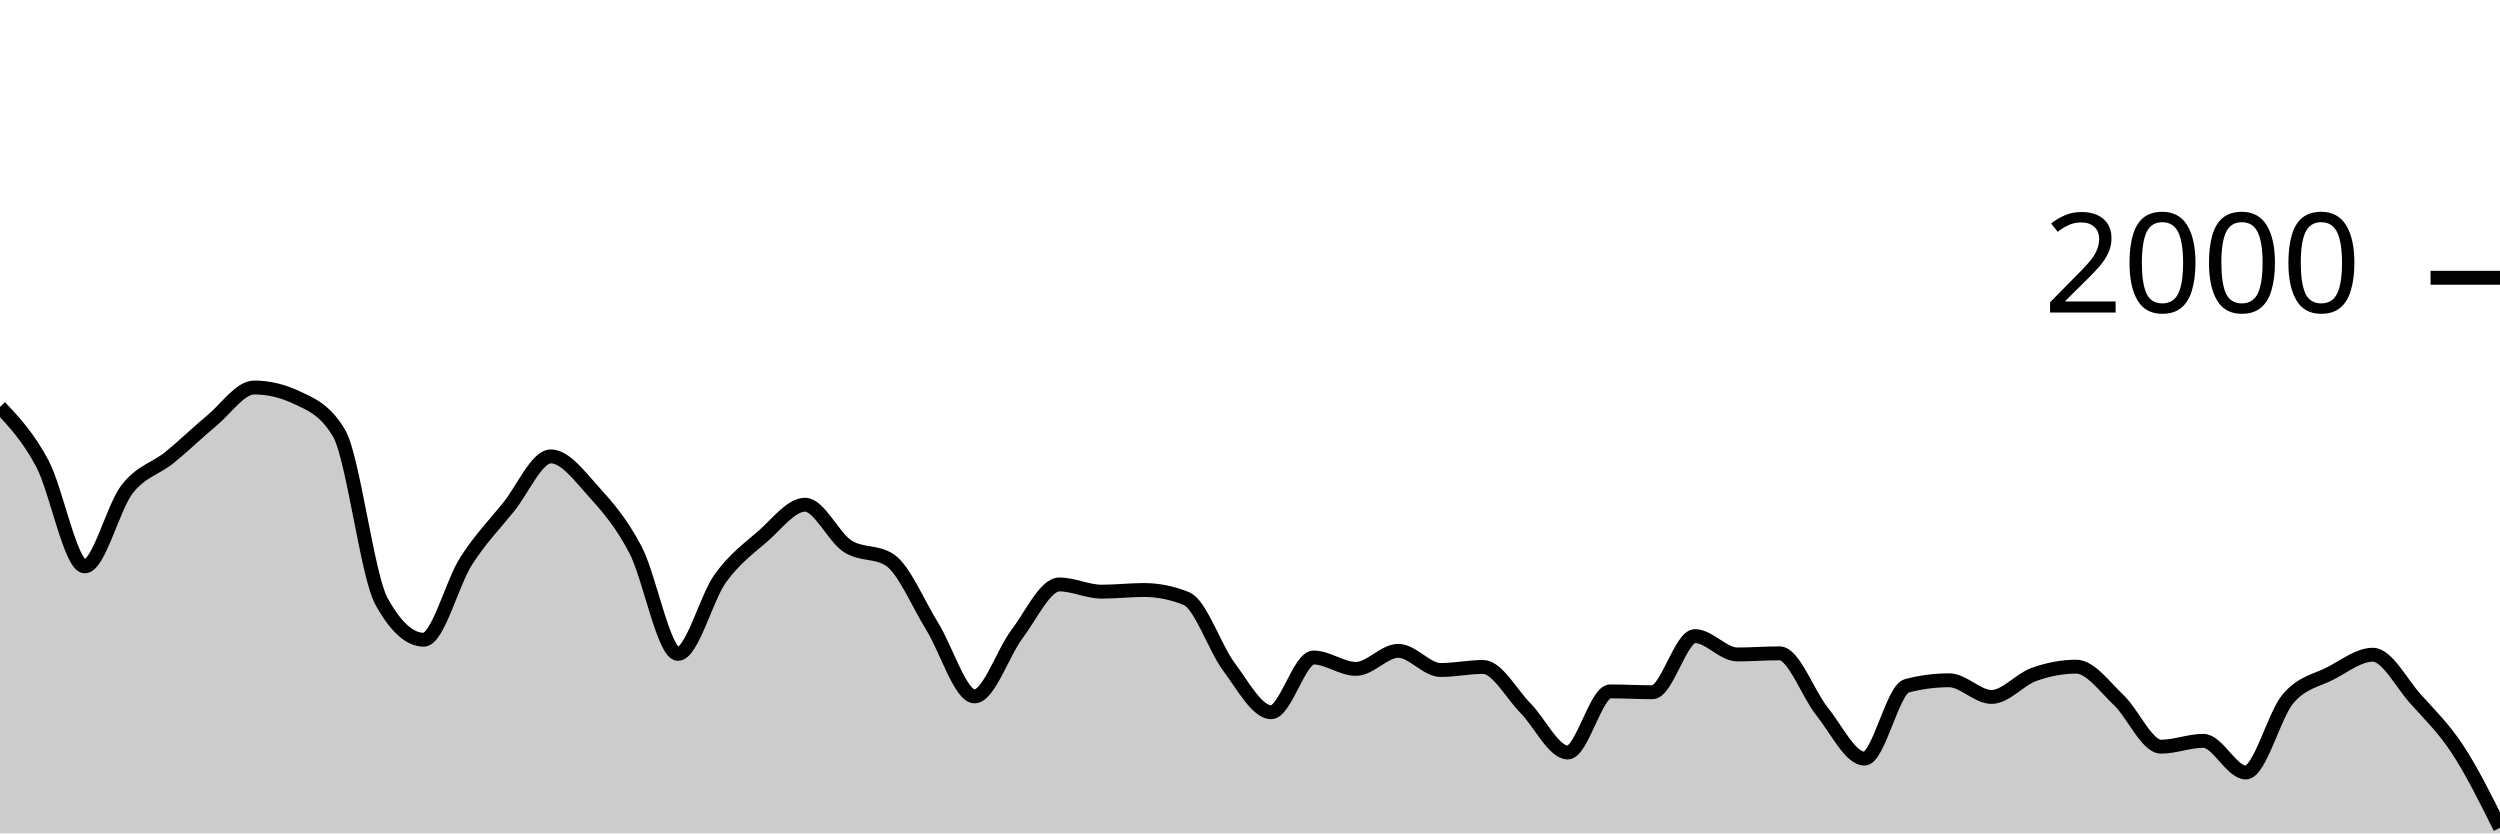
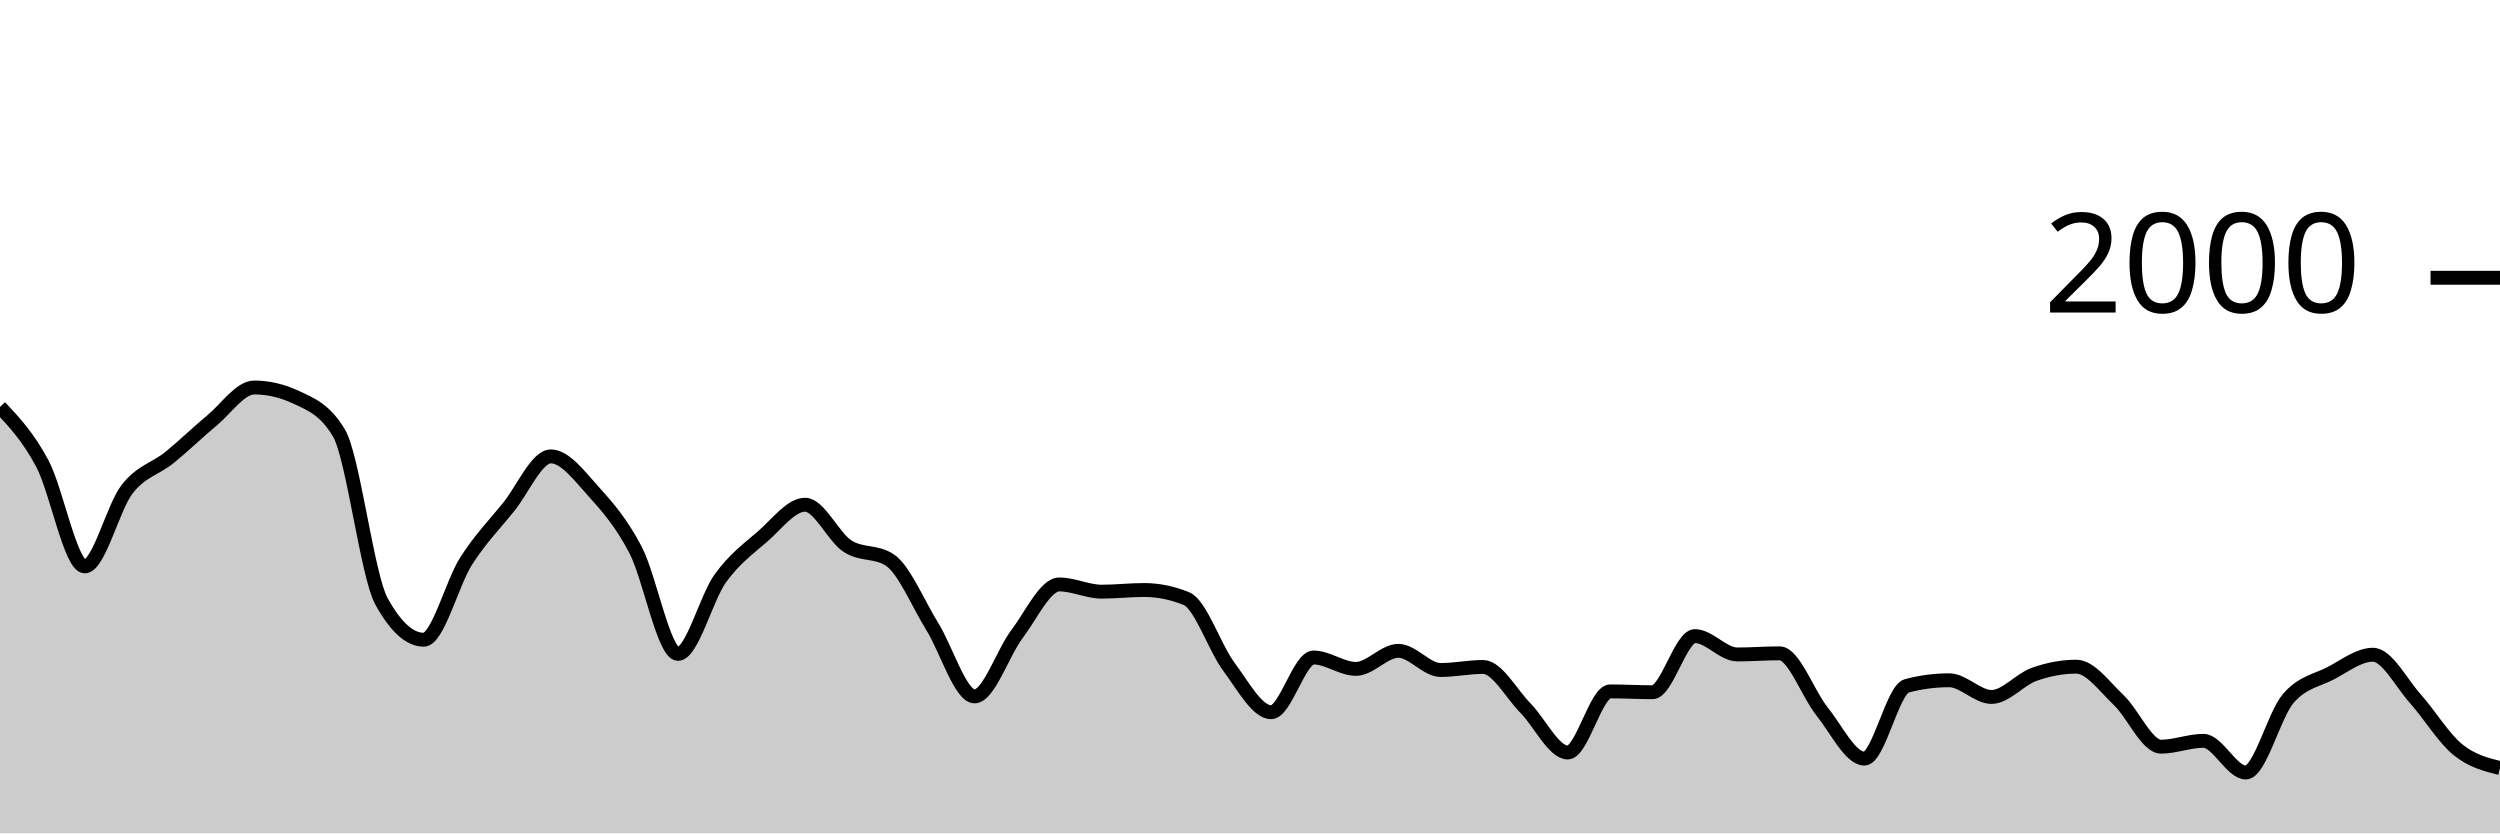
<svg xmlns="http://www.w3.org/2000/svg" viewBox="0 0 180 60">
  <g transform="translate(0,20)">
-     <path class="area" fill="rgba(0, 0, 0, 0.2)" d="M0,9.3C1.017,10.383,2.034,11.467,3.051,13.38C4.068,15.293,5.085,20.78,6.102,20.78C7.119,20.78,8.136,16.527,9.153,15.22C10.169,13.913,11.186,13.763,12.203,12.94C13.22,12.117,14.237,11.12,15.254,10.28C16.271,9.44,17.288,7.9,18.305,7.9C19.322,7.9,20.339,8.14,21.356,8.62C22.373,9.1,23.39,9.473,24.407,11.18C25.424,12.887,26.441,21.427,27.458,23.28C28.475,25.133,29.492,26.06,30.508,26.06C31.525,26.06,32.542,21.99,33.559,20.4C34.576,18.81,35.593,17.777,36.61,16.52C37.627,15.263,38.644,12.86,39.661,12.86C40.678,12.86,41.695,14.237,42.712,15.36C43.729,16.483,44.746,17.647,45.763,19.6C46.78,21.553,47.797,27.08,48.814,27.08C49.831,27.08,50.847,23.05,51.864,21.64C52.881,20.23,53.898,19.503,54.915,18.62C55.932,17.737,56.949,16.34,57.966,16.34C58.983,16.34,60,18.657,61.017,19.32C62.034,19.983,63.051,19.653,64.068,20.32C65.085,20.987,66.102,23.463,67.119,25.1C68.136,26.737,69.153,30.14,70.169,30.14C71.186,30.14,72.203,27.003,73.22,25.66C74.237,24.317,75.254,22.08,76.271,22.08C77.288,22.08,78.305,22.6,79.322,22.6C80.339,22.6,81.356,22.48,82.373,22.48C83.39,22.48,84.407,22.687,85.424,23.1C86.441,23.513,87.458,26.637,88.475,28C89.492,29.363,90.508,31.28,91.525,31.28C92.542,31.28,93.559,27.34,94.576,27.34C95.593,27.34,96.61,28.16,97.627,28.16C98.644,28.16,99.661,26.86,100.678,26.86C101.695,26.86,102.712,28.24,103.729,28.24C104.746,28.24,105.763,28.02,106.78,28.02C107.797,28.02,108.814,29.953,109.831,30.98C110.847,32.007,111.864,34.18,112.881,34.18C113.898,34.18,114.915,29.78,115.932,29.78C116.949,29.78,117.966,29.84,118.983,29.84C120,29.84,121.017,25.8,122.034,25.8C123.051,25.8,124.068,27.12,125.085,27.12C126.102,27.12,127.119,27.04,128.136,27.04C129.153,27.04,130.169,29.957,131.186,31.22C132.203,32.483,133.22,34.62,134.237,34.62C135.254,34.62,136.271,29.647,137.288,29.38C138.305,29.113,139.322,28.98,140.339,28.98C141.356,28.98,142.373,30.18,143.39,30.18C144.407,30.18,145.424,28.923,146.441,28.56C147.458,28.197,148.475,28,149.492,28C150.508,28,151.525,29.44,152.542,30.4C153.559,31.36,154.576,33.76,155.593,33.76C156.61,33.76,157.627,33.34,158.644,33.34C159.661,33.34,160.678,35.62,161.695,35.62C162.712,35.62,163.729,31.49,164.746,30.3C165.763,29.11,166.78,29.007,167.797,28.48C168.814,27.953,169.831,27.14,170.847,27.14C171.864,27.14,172.881,29.163,173.898,30.3C174.915,31.437,175.932,32.41,176.949,33.96C177.966,35.51,178.983,37.555,180,39.6L180,40C178.983,40,177.966,40,176.949,40C175.932,40,174.915,40,173.898,40C172.881,40,171.864,40,170.847,40C169.831,40,168.814,40,167.797,40C166.78,40,165.763,40,164.746,40C163.729,40,162.712,40,161.695,40C160.678,40,159.661,40,158.644,40C157.627,40,156.61,40,155.593,40C154.576,40,153.559,40,152.542,40C151.525,40,150.508,40,149.492,40C148.475,40,147.458,40,146.441,40C145.424,40,144.407,40,143.39,40C142.373,40,141.356,40,140.339,40C139.322,40,138.305,40,137.288,40C136.271,40,135.254,40,134.237,40C133.22,40,132.203,40,131.186,40C130.169,40,129.153,40,128.136,40C127.119,40,126.102,40,125.085,40C124.068,40,123.051,40,122.034,40C121.017,40,120,40,118.983,40C117.966,40,116.949,40,115.932,40C114.915,40,113.898,40,112.881,40C111.864,40,110.847,40,109.831,40C108.814,40,107.797,40,106.78,40C105.763,40,104.746,40,103.729,40C102.712,40,101.695,40,100.678,40C99.661,40,98.644,40,97.627,40C96.61,40,95.593,40,94.576,40C93.559,40,92.542,40,91.525,40C90.508,40,89.492,40,88.475,40C87.458,40,86.441,40,85.424,40C84.407,40,83.39,40,82.373,40C81.356,40,80.339,40,79.322,40C78.305,40,77.288,40,76.271,40C75.254,40,74.237,40,73.22,40C72.203,40,71.186,40,70.169,40C69.153,40,68.136,40,67.119,40C66.102,40,65.085,40,64.068,40C63.051,40,62.034,40,61.017,40C60,40,58.983,40,57.966,40C56.949,40,55.932,40,54.915,40C53.898,40,52.881,40,51.864,40C50.847,40,49.831,40,48.814,40C47.797,40,46.78,40,45.763,40C44.746,40,43.729,40,42.712,40C41.695,40,40.678,40,39.661,40C38.644,40,37.627,40,36.61,40C35.593,40,34.576,40,33.559,40C32.542,40,31.525,40,30.508,40C29.492,40,28.475,40,27.458,40C26.441,40,25.424,40,24.407,40C23.39,40,22.373,40,21.356,40C20.339,40,19.322,40,18.305,40C17.288,40,16.271,40,15.254,40C14.237,40,13.22,40,12.203,40C11.186,40,10.169,40,9.153,40C8.136,40,7.119,40,6.102,40C5.085,40,4.068,40,3.051,40C2.034,40,1.017,40,0,40Z" />
-     <path class="line" stroke="black" fill="none" d="M0,9.3C1.017,10.383,2.034,11.467,3.051,13.38C4.068,15.293,5.085,20.78,6.102,20.78C7.119,20.78,8.136,16.527,9.153,15.22C10.169,13.913,11.186,13.763,12.203,12.94C13.22,12.117,14.237,11.12,15.254,10.28C16.271,9.44,17.288,7.9,18.305,7.9C19.322,7.9,20.339,8.14,21.356,8.62C22.373,9.1,23.39,9.473,24.407,11.18C25.424,12.887,26.441,21.427,27.458,23.28C28.475,25.133,29.492,26.06,30.508,26.06C31.525,26.06,32.542,21.99,33.559,20.4C34.576,18.81,35.593,17.777,36.61,16.52C37.627,15.263,38.644,12.86,39.661,12.86C40.678,12.86,41.695,14.237,42.712,15.36C43.729,16.483,44.746,17.647,45.763,19.6C46.78,21.553,47.797,27.08,48.814,27.08C49.831,27.08,50.847,23.05,51.864,21.64C52.881,20.23,53.898,19.503,54.915,18.62C55.932,17.737,56.949,16.34,57.966,16.34C58.983,16.34,60,18.657,61.017,19.32C62.034,19.983,63.051,19.653,64.068,20.32C65.085,20.987,66.102,23.463,67.119,25.1C68.136,26.737,69.153,30.14,70.169,30.14C71.186,30.14,72.203,27.003,73.22,25.66C74.237,24.317,75.254,22.08,76.271,22.08C77.288,22.08,78.305,22.6,79.322,22.6C80.339,22.6,81.356,22.48,82.373,22.48C83.39,22.48,84.407,22.687,85.424,23.1C86.441,23.513,87.458,26.637,88.475,28C89.492,29.363,90.508,31.28,91.525,31.28C92.542,31.28,93.559,27.34,94.576,27.34C95.593,27.34,96.61,28.16,97.627,28.16C98.644,28.16,99.661,26.86,100.678,26.86C101.695,26.86,102.712,28.24,103.729,28.24C104.746,28.24,105.763,28.02,106.78,28.02C107.797,28.02,108.814,29.953,109.831,30.98C110.847,32.007,111.864,34.18,112.881,34.18C113.898,34.18,114.915,29.78,115.932,29.78C116.949,29.78,117.966,29.84,118.983,29.84C120,29.84,121.017,25.8,122.034,25.8C123.051,25.8,124.068,27.12,125.085,27.12C126.102,27.12,127.119,27.04,128.136,27.04C129.153,27.04,130.169,29.957,131.186,31.22C132.203,32.483,133.22,34.62,134.237,34.62C135.254,34.62,136.271,29.647,137.288,29.38C138.305,29.113,139.322,28.98,140.339,28.98C141.356,28.98,142.373,30.18,143.39,30.18C144.407,30.18,145.424,28.923,146.441,28.56C147.458,28.197,148.475,28,149.492,28C150.508,28,151.525,29.44,152.542,30.4C153.559,31.36,154.576,33.76,155.593,33.76C156.61,33.76,157.627,33.34,158.644,33.34C159.661,33.34,160.678,35.62,161.695,35.62C162.712,35.62,163.729,31.49,164.746,30.3C165.763,29.11,166.78,29.007,167.797,28.48C168.814,27.953,169.831,27.14,170.847,27.14C171.864,27.14,172.881,29.163,173.898,30.3C174.915,31.437,175.932,32.41,176.949,33.96C177.966,35.51,178.983,37.555,180,39.6" />
+     <path class="area" fill="rgba(0, 0, 0, 0.2)" d="M0,9.3C1.017,10.383,2.034,11.467,3.051,13.38C4.068,15.293,5.085,20.78,6.102,20.78C7.119,20.78,8.136,16.527,9.153,15.22C10.169,13.913,11.186,13.763,12.203,12.94C13.22,12.117,14.237,11.12,15.254,10.28C16.271,9.44,17.288,7.9,18.305,7.9C19.322,7.9,20.339,8.14,21.356,8.62C22.373,9.1,23.39,9.473,24.407,11.18C25.424,12.887,26.441,21.427,27.458,23.28C28.475,25.133,29.492,26.06,30.508,26.06C31.525,26.06,32.542,21.99,33.559,20.4C34.576,18.81,35.593,17.777,36.61,16.52C37.627,15.263,38.644,12.86,39.661,12.86C40.678,12.86,41.695,14.237,42.712,15.36C43.729,16.483,44.746,17.647,45.763,19.6C46.78,21.553,47.797,27.08,48.814,27.08C49.831,27.08,50.847,23.05,51.864,21.64C52.881,20.23,53.898,19.503,54.915,18.62C55.932,17.737,56.949,16.34,57.966,16.34C58.983,16.34,60,18.657,61.017,19.32C62.034,19.983,63.051,19.653,64.068,20.32C65.085,20.987,66.102,23.463,67.119,25.1C68.136,26.737,69.153,30.14,70.169,30.14C71.186,30.14,72.203,27.003,73.22,25.66C74.237,24.317,75.254,22.08,76.271,22.08C77.288,22.08,78.305,22.6,79.322,22.6C80.339,22.6,81.356,22.48,82.373,22.48C83.39,22.48,84.407,22.687,85.424,23.1C86.441,23.513,87.458,26.637,88.475,28C89.492,29.363,90.508,31.28,91.525,31.28C92.542,31.28,93.559,27.34,94.576,27.34C95.593,27.34,96.61,28.16,97.627,28.16C98.644,28.16,99.661,26.86,100.678,26.86C101.695,26.86,102.712,28.24,103.729,28.24C104.746,28.24,105.763,28.02,106.78,28.02C107.797,28.02,108.814,29.953,109.831,30.98C110.847,32.007,111.864,34.18,112.881,34.18C113.898,34.18,114.915,29.78,115.932,29.78C116.949,29.78,117.966,29.84,118.983,29.84C120,29.84,121.017,25.8,122.034,25.8C123.051,25.8,124.068,27.12,125.085,27.12C126.102,27.12,127.119,27.04,128.136,27.04C129.153,27.04,130.169,29.957,131.186,31.22C132.203,32.483,133.22,34.62,134.237,34.62C135.254,34.62,136.271,29.647,137.288,29.38C138.305,29.113,139.322,28.98,140.339,28.98C141.356,28.98,142.373,30.18,143.39,30.18C144.407,30.18,145.424,28.923,146.441,28.56C147.458,28.197,148.475,28,149.492,28C150.508,28,151.525,29.44,152.542,30.4C153.559,31.36,154.576,33.76,155.593,33.76C156.61,33.76,157.627,33.34,158.644,33.34C159.661,33.34,160.678,35.62,161.695,35.62C162.712,35.62,163.729,31.49,164.746,30.3C165.763,29.11,166.78,29.007,167.797,28.48C168.814,27.953,169.831,27.14,170.847,27.14C171.864,27.14,172.881,29.163,173.898,30.3C174.915,31.437,175.932,33.127,176.949,33.96C177.966,34.793,178.983,35.047,180,35.3L180,40C178.983,40,177.966,40,176.949,40C175.932,40,174.915,40,173.898,40C172.881,40,171.864,40,170.847,40C169.831,40,168.814,40,167.797,40C166.78,40,165.763,40,164.746,40C163.729,40,162.712,40,161.695,40C160.678,40,159.661,40,158.644,40C157.627,40,156.61,40,155.593,40C154.576,40,153.559,40,152.542,40C151.525,40,150.508,40,149.492,40C148.475,40,147.458,40,146.441,40C145.424,40,144.407,40,143.39,40C142.373,40,141.356,40,140.339,40C139.322,40,138.305,40,137.288,40C136.271,40,135.254,40,134.237,40C133.22,40,132.203,40,131.186,40C130.169,40,129.153,40,128.136,40C127.119,40,126.102,40,125.085,40C124.068,40,123.051,40,122.034,40C121.017,40,120,40,118.983,40C117.966,40,116.949,40,115.932,40C114.915,40,113.898,40,112.881,40C111.864,40,110.847,40,109.831,40C108.814,40,107.797,40,106.78,40C105.763,40,104.746,40,103.729,40C102.712,40,101.695,40,100.678,40C99.661,40,98.644,40,97.627,40C96.61,40,95.593,40,94.576,40C93.559,40,92.542,40,91.525,40C90.508,40,89.492,40,88.475,40C87.458,40,86.441,40,85.424,40C84.407,40,83.39,40,82.373,40C81.356,40,80.339,40,79.322,40C78.305,40,77.288,40,76.271,40C75.254,40,74.237,40,73.22,40C72.203,40,71.186,40,70.169,40C69.153,40,68.136,40,67.119,40C66.102,40,65.085,40,64.068,40C63.051,40,62.034,40,61.017,40C60,40,58.983,40,57.966,40C56.949,40,55.932,40,54.915,40C53.898,40,52.881,40,51.864,40C50.847,40,49.831,40,48.814,40C47.797,40,46.78,40,45.763,40C44.746,40,43.729,40,42.712,40C41.695,40,40.678,40,39.661,40C38.644,40,37.627,40,36.61,40C35.593,40,34.576,40,33.559,40C32.542,40,31.525,40,30.508,40C29.492,40,28.475,40,27.458,40C26.441,40,25.424,40,24.407,40C23.39,40,22.373,40,21.356,40C20.339,40,19.322,40,18.305,40C17.288,40,16.271,40,15.254,40C14.237,40,13.22,40,12.203,40C11.186,40,10.169,40,9.153,40C8.136,40,7.119,40,6.102,40C5.085,40,4.068,40,3.051,40C2.034,40,1.017,40,0,40Z" />
+     <path class="line" stroke="black" fill="none" d="M0,9.3C1.017,10.383,2.034,11.467,3.051,13.38C4.068,15.293,5.085,20.78,6.102,20.78C7.119,20.78,8.136,16.527,9.153,15.22C10.169,13.913,11.186,13.763,12.203,12.94C13.22,12.117,14.237,11.12,15.254,10.28C16.271,9.44,17.288,7.9,18.305,7.9C19.322,7.9,20.339,8.14,21.356,8.62C22.373,9.1,23.39,9.473,24.407,11.18C25.424,12.887,26.441,21.427,27.458,23.28C28.475,25.133,29.492,26.06,30.508,26.06C31.525,26.06,32.542,21.99,33.559,20.4C34.576,18.81,35.593,17.777,36.61,16.52C37.627,15.263,38.644,12.86,39.661,12.86C40.678,12.86,41.695,14.237,42.712,15.36C43.729,16.483,44.746,17.647,45.763,19.6C46.78,21.553,47.797,27.08,48.814,27.08C49.831,27.08,50.847,23.05,51.864,21.64C52.881,20.23,53.898,19.503,54.915,18.62C55.932,17.737,56.949,16.34,57.966,16.34C58.983,16.34,60,18.657,61.017,19.32C62.034,19.983,63.051,19.653,64.068,20.32C65.085,20.987,66.102,23.463,67.119,25.1C68.136,26.737,69.153,30.14,70.169,30.14C71.186,30.14,72.203,27.003,73.22,25.66C74.237,24.317,75.254,22.08,76.271,22.08C77.288,22.08,78.305,22.6,79.322,22.6C80.339,22.6,81.356,22.48,82.373,22.48C83.39,22.48,84.407,22.687,85.424,23.1C86.441,23.513,87.458,26.637,88.475,28C89.492,29.363,90.508,31.28,91.525,31.28C92.542,31.28,93.559,27.34,94.576,27.34C95.593,27.34,96.61,28.16,97.627,28.16C98.644,28.16,99.661,26.86,100.678,26.86C101.695,26.86,102.712,28.24,103.729,28.24C104.746,28.24,105.763,28.02,106.78,28.02C107.797,28.02,108.814,29.953,109.831,30.98C110.847,32.007,111.864,34.18,112.881,34.18C113.898,34.18,114.915,29.78,115.932,29.78C116.949,29.78,117.966,29.84,118.983,29.84C120,29.84,121.017,25.8,122.034,25.8C123.051,25.8,124.068,27.12,125.085,27.12C126.102,27.12,127.119,27.04,128.136,27.04C129.153,27.04,130.169,29.957,131.186,31.22C132.203,32.483,133.22,34.62,134.237,34.62C135.254,34.62,136.271,29.647,137.288,29.38C138.305,29.113,139.322,28.98,140.339,28.98C141.356,28.98,142.373,30.18,143.39,30.18C144.407,30.18,145.424,28.923,146.441,28.56C147.458,28.197,148.475,28,149.492,28C150.508,28,151.525,29.44,152.542,30.4C153.559,31.36,154.576,33.76,155.593,33.76C156.61,33.76,157.627,33.34,158.644,33.34C159.661,33.34,160.678,35.62,161.695,35.62C162.712,35.62,163.729,31.49,164.746,30.3C165.763,29.11,166.78,29.007,167.797,28.48C168.814,27.953,169.831,27.14,170.847,27.14C171.864,27.14,172.881,29.163,173.898,30.3C174.915,31.437,175.932,33.127,176.949,33.96C177.966,34.793,178.983,35.047,180,35.3" />
    <path class="axis-ceiling" stroke-width="1" stroke="black" fill="none" d="M175,0L180,0" />
    <text class="axis-ceiling-label" font-family="sans-serif" text-anchor="end" font-size="10px" x="170" y="2.5">2000</text>
  </g>
</svg>
